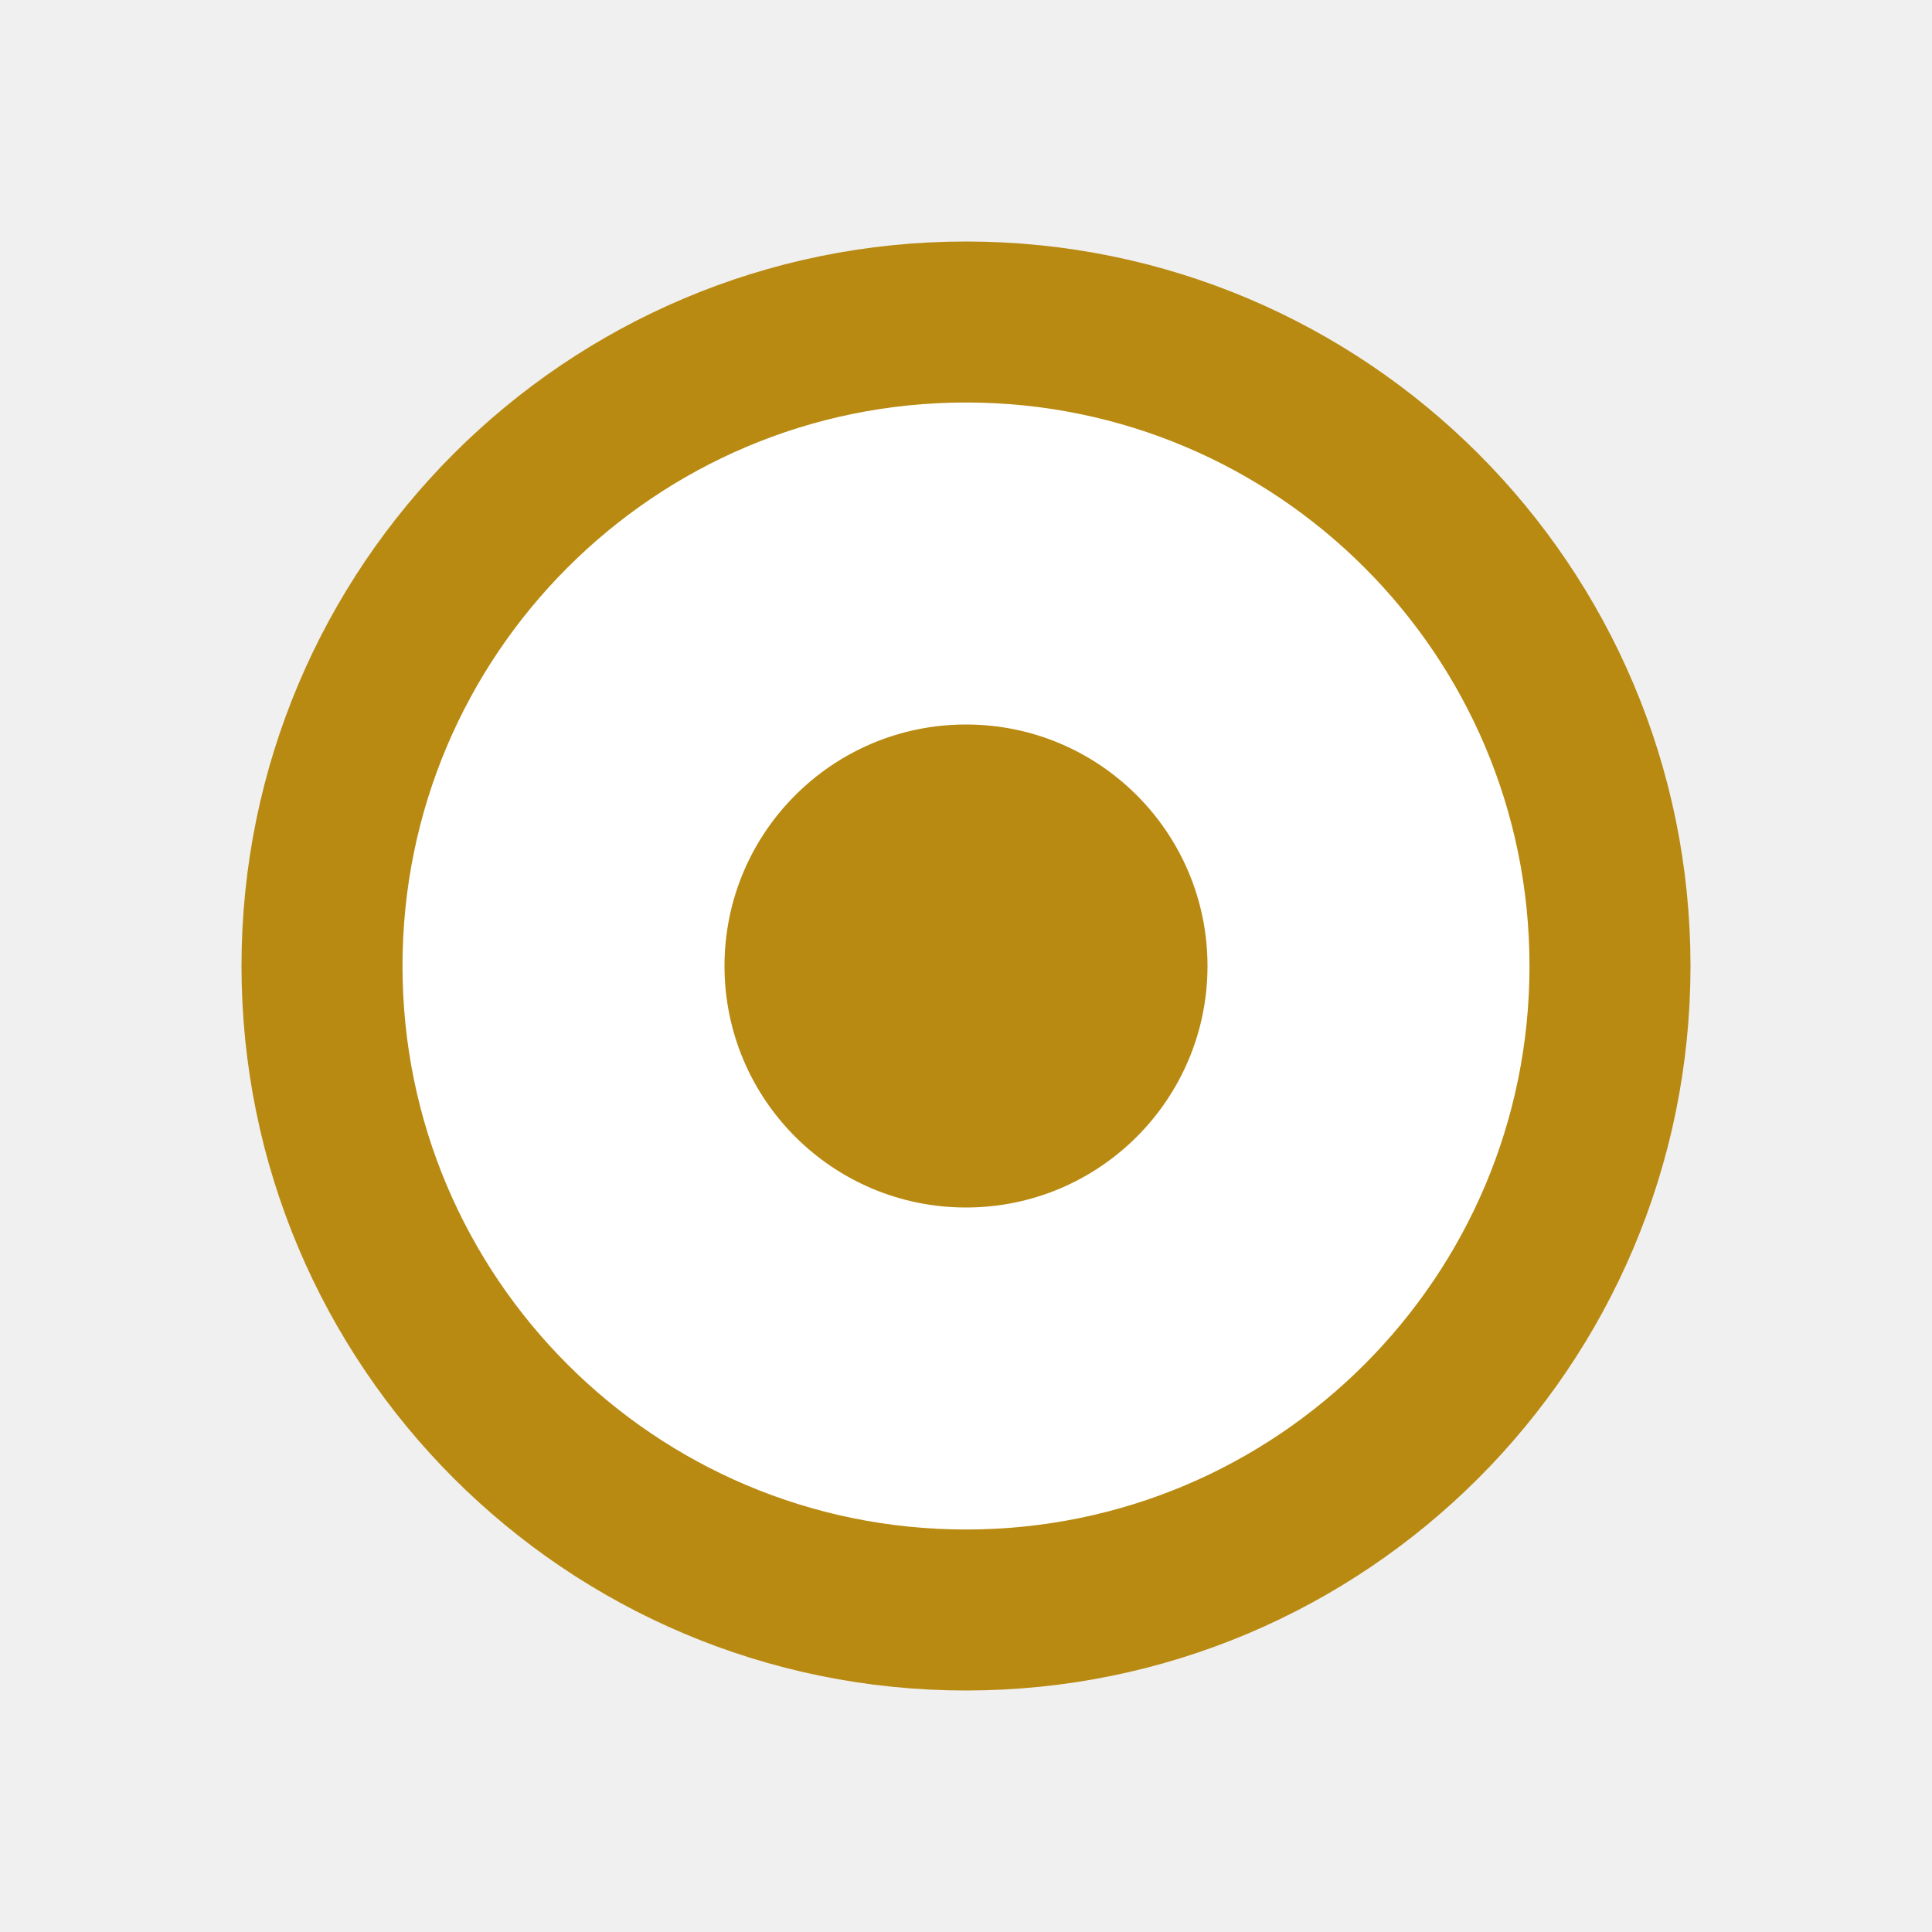
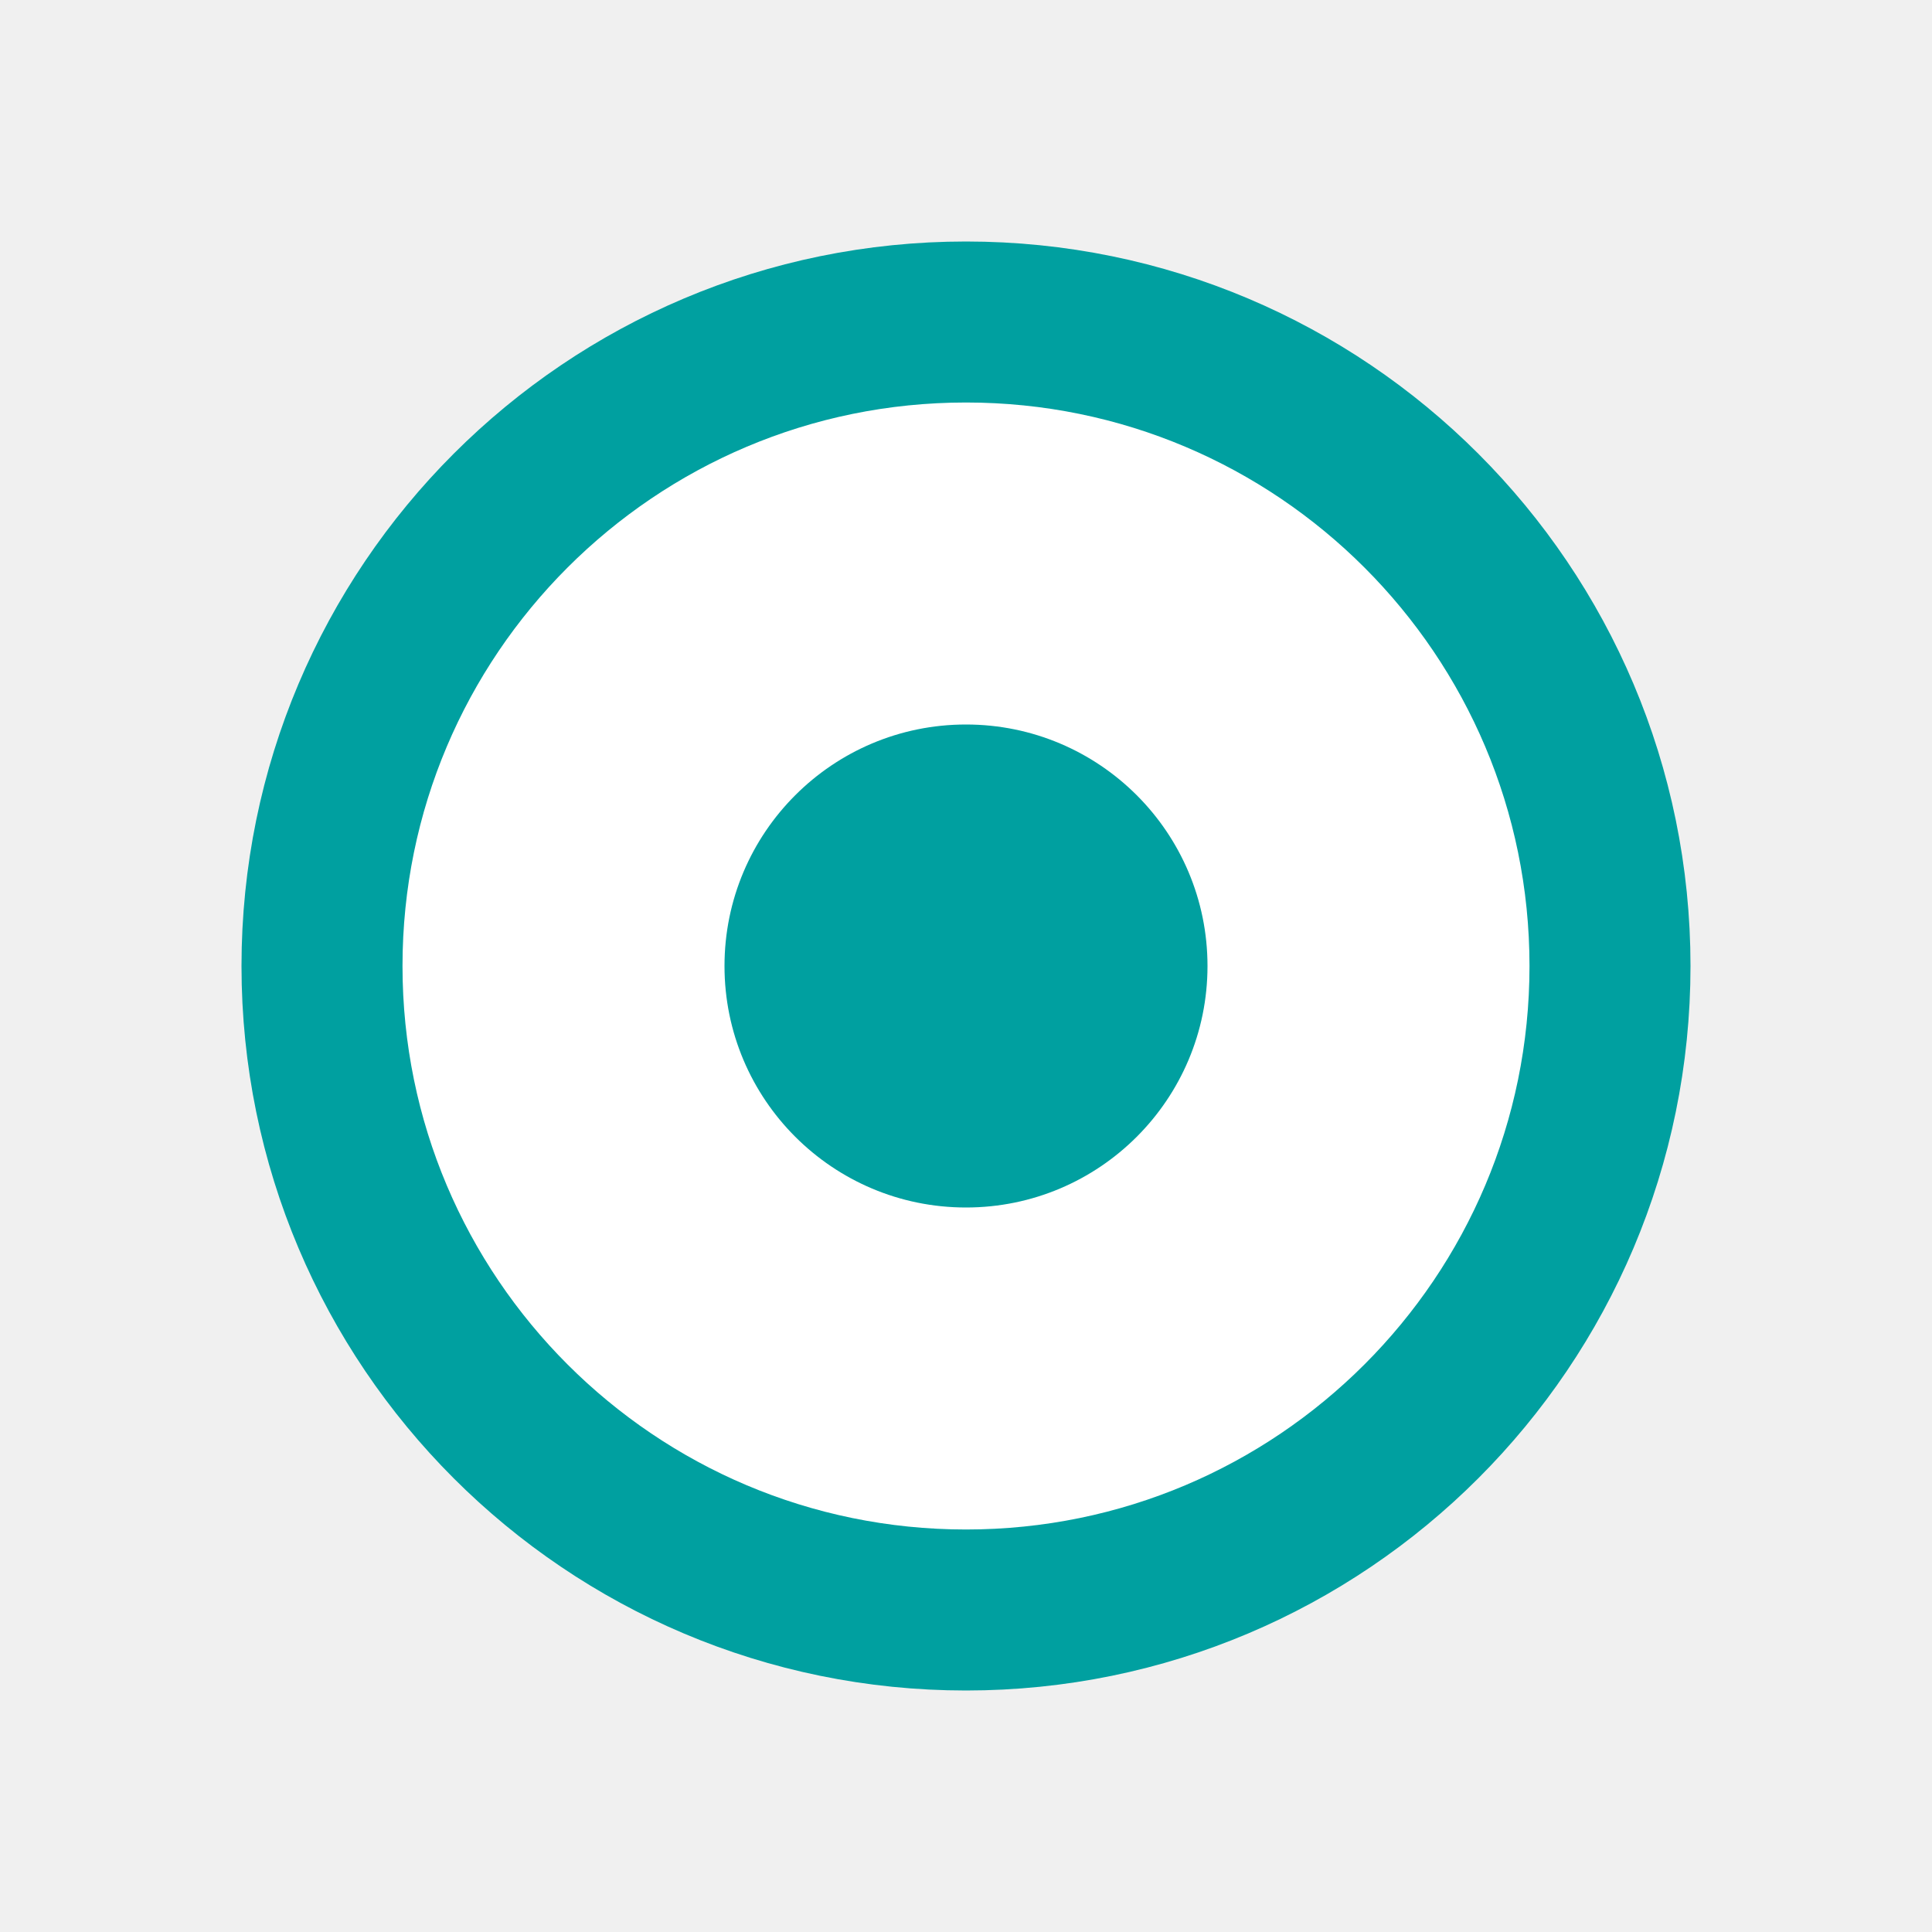
<svg xmlns="http://www.w3.org/2000/svg" viewBox="0 0 24 24">
-   <circle cx="12" cy="12" r="8" fill="#fff" stroke="#b98a12" stroke-width="2" />
-   <circle cx="12" cy="12" r="3" fill="#b98a12" />
+   <circle cx="12" cy="12" r="8" fill="#fff" stroke="#00a0a0" stroke-width="2" />
+   <circle cx="12" cy="12" r="3" fill="#00a0a0" />
</svg>
